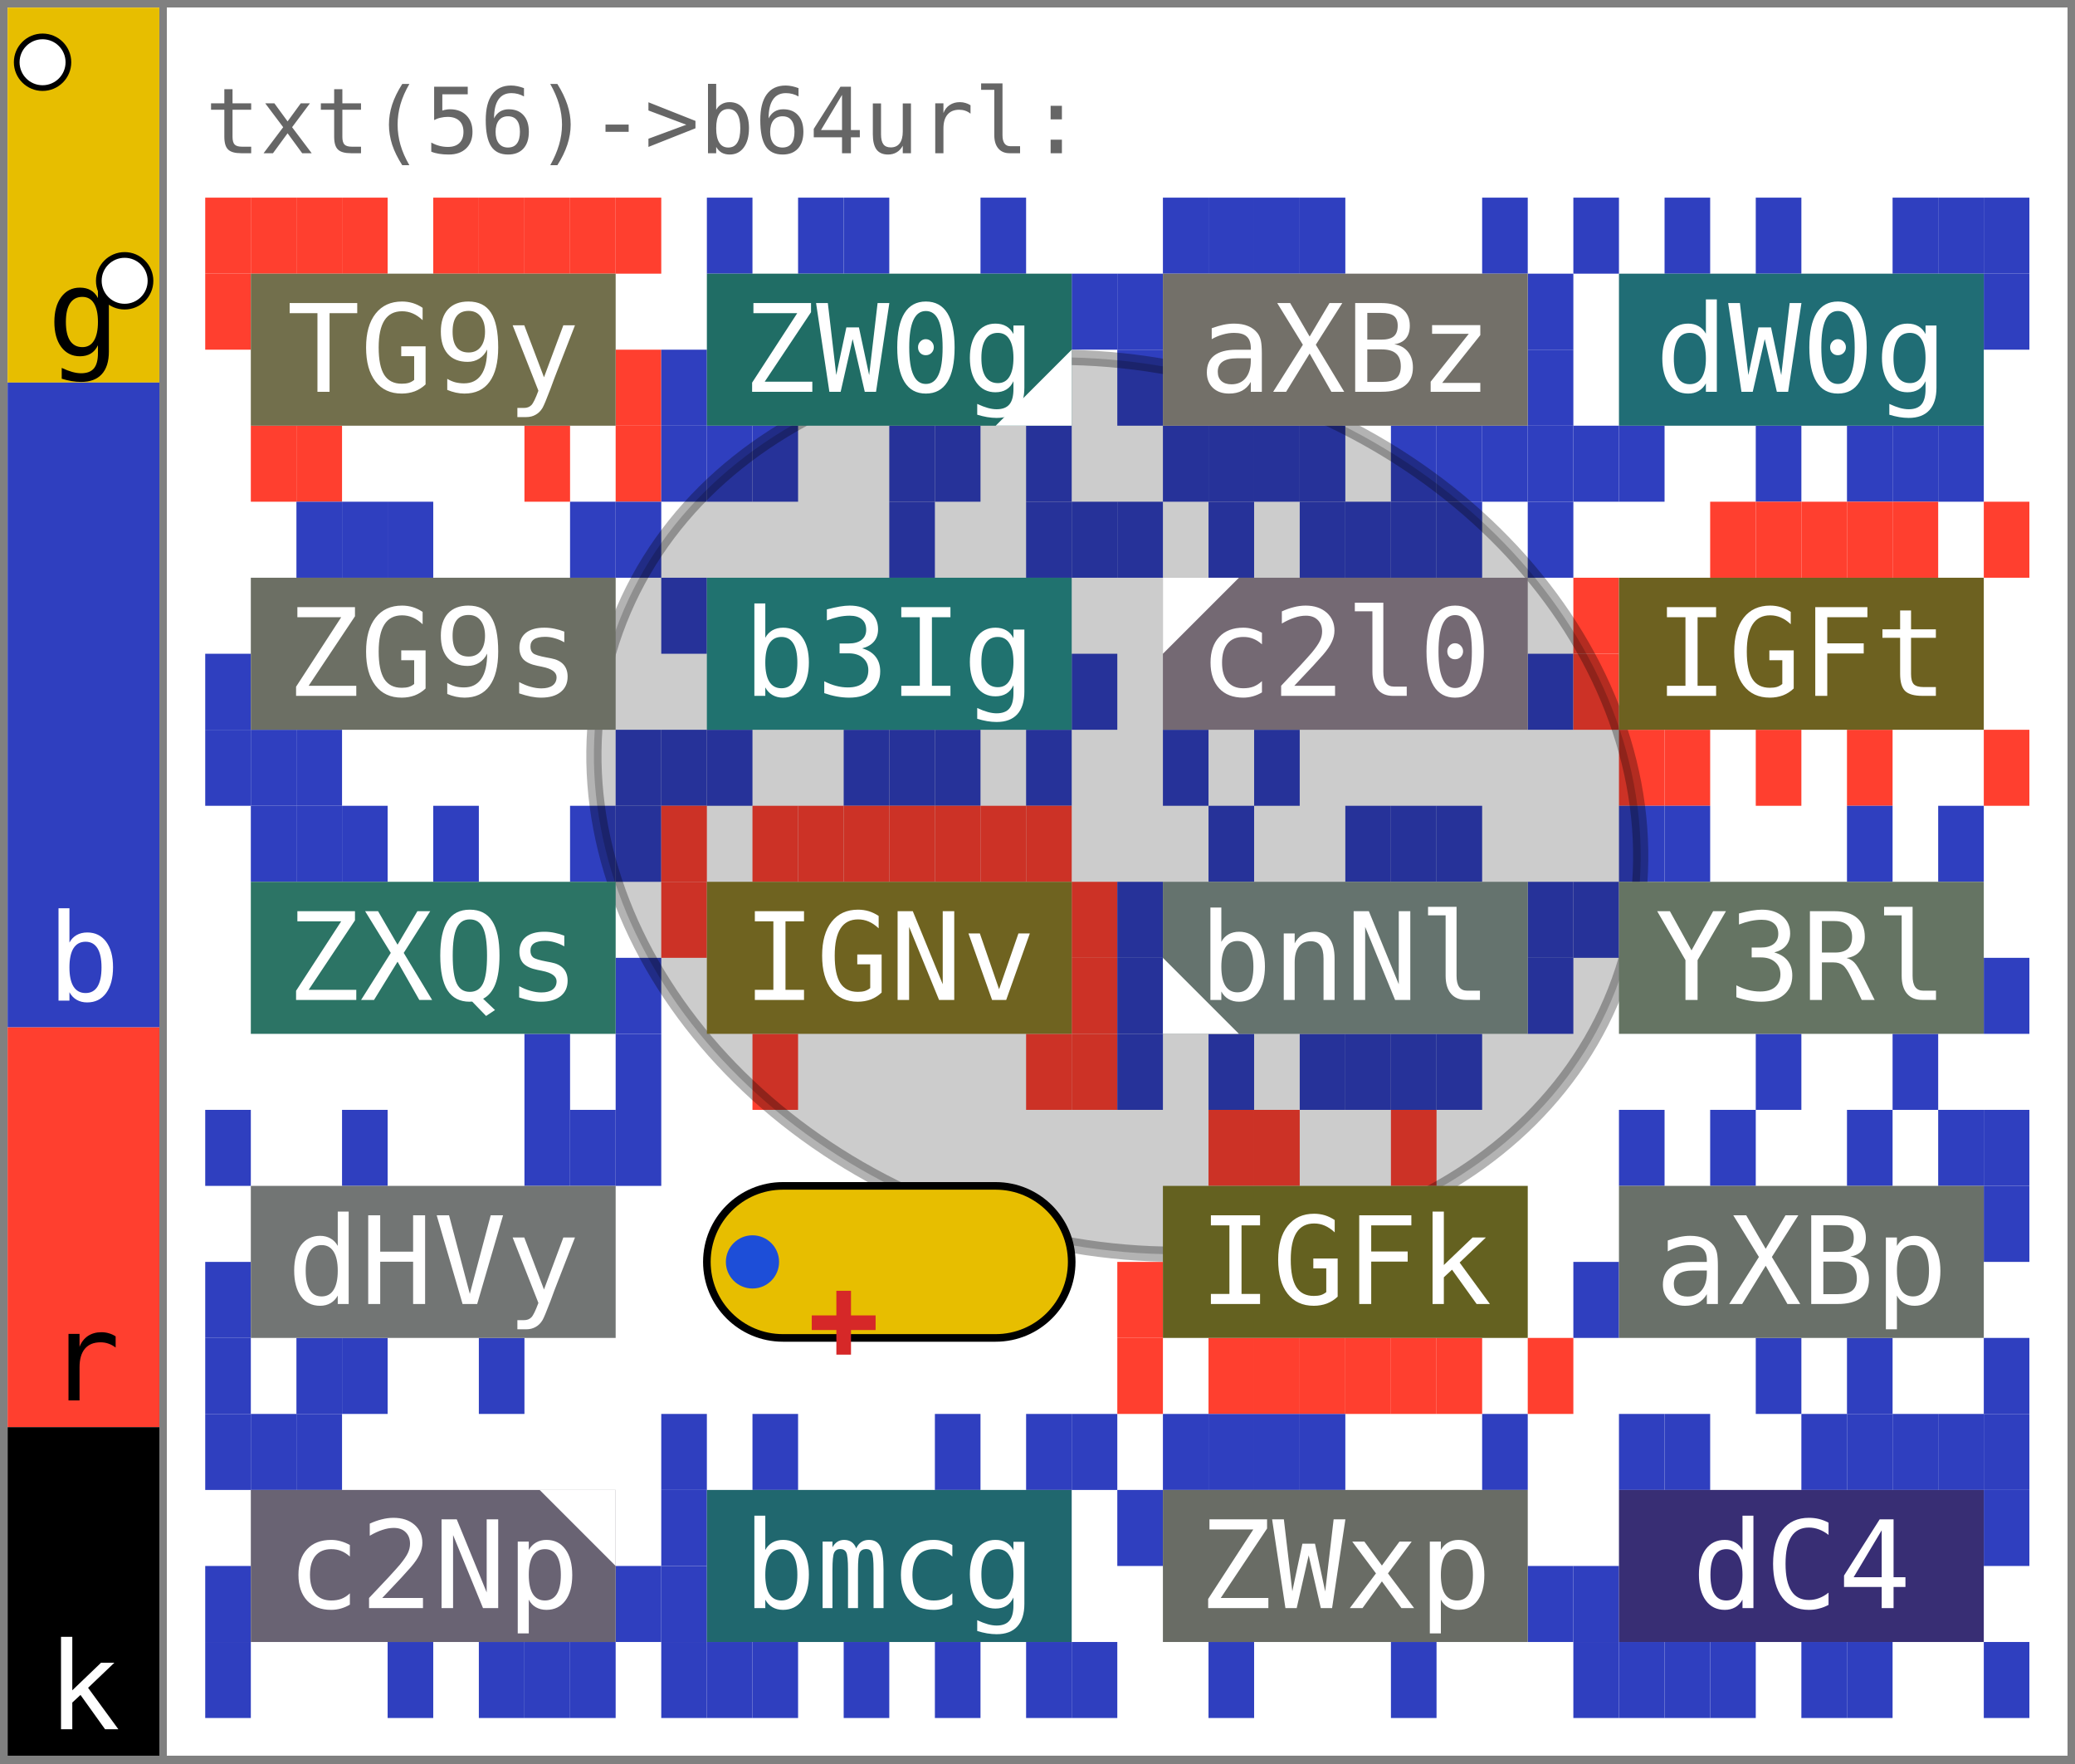
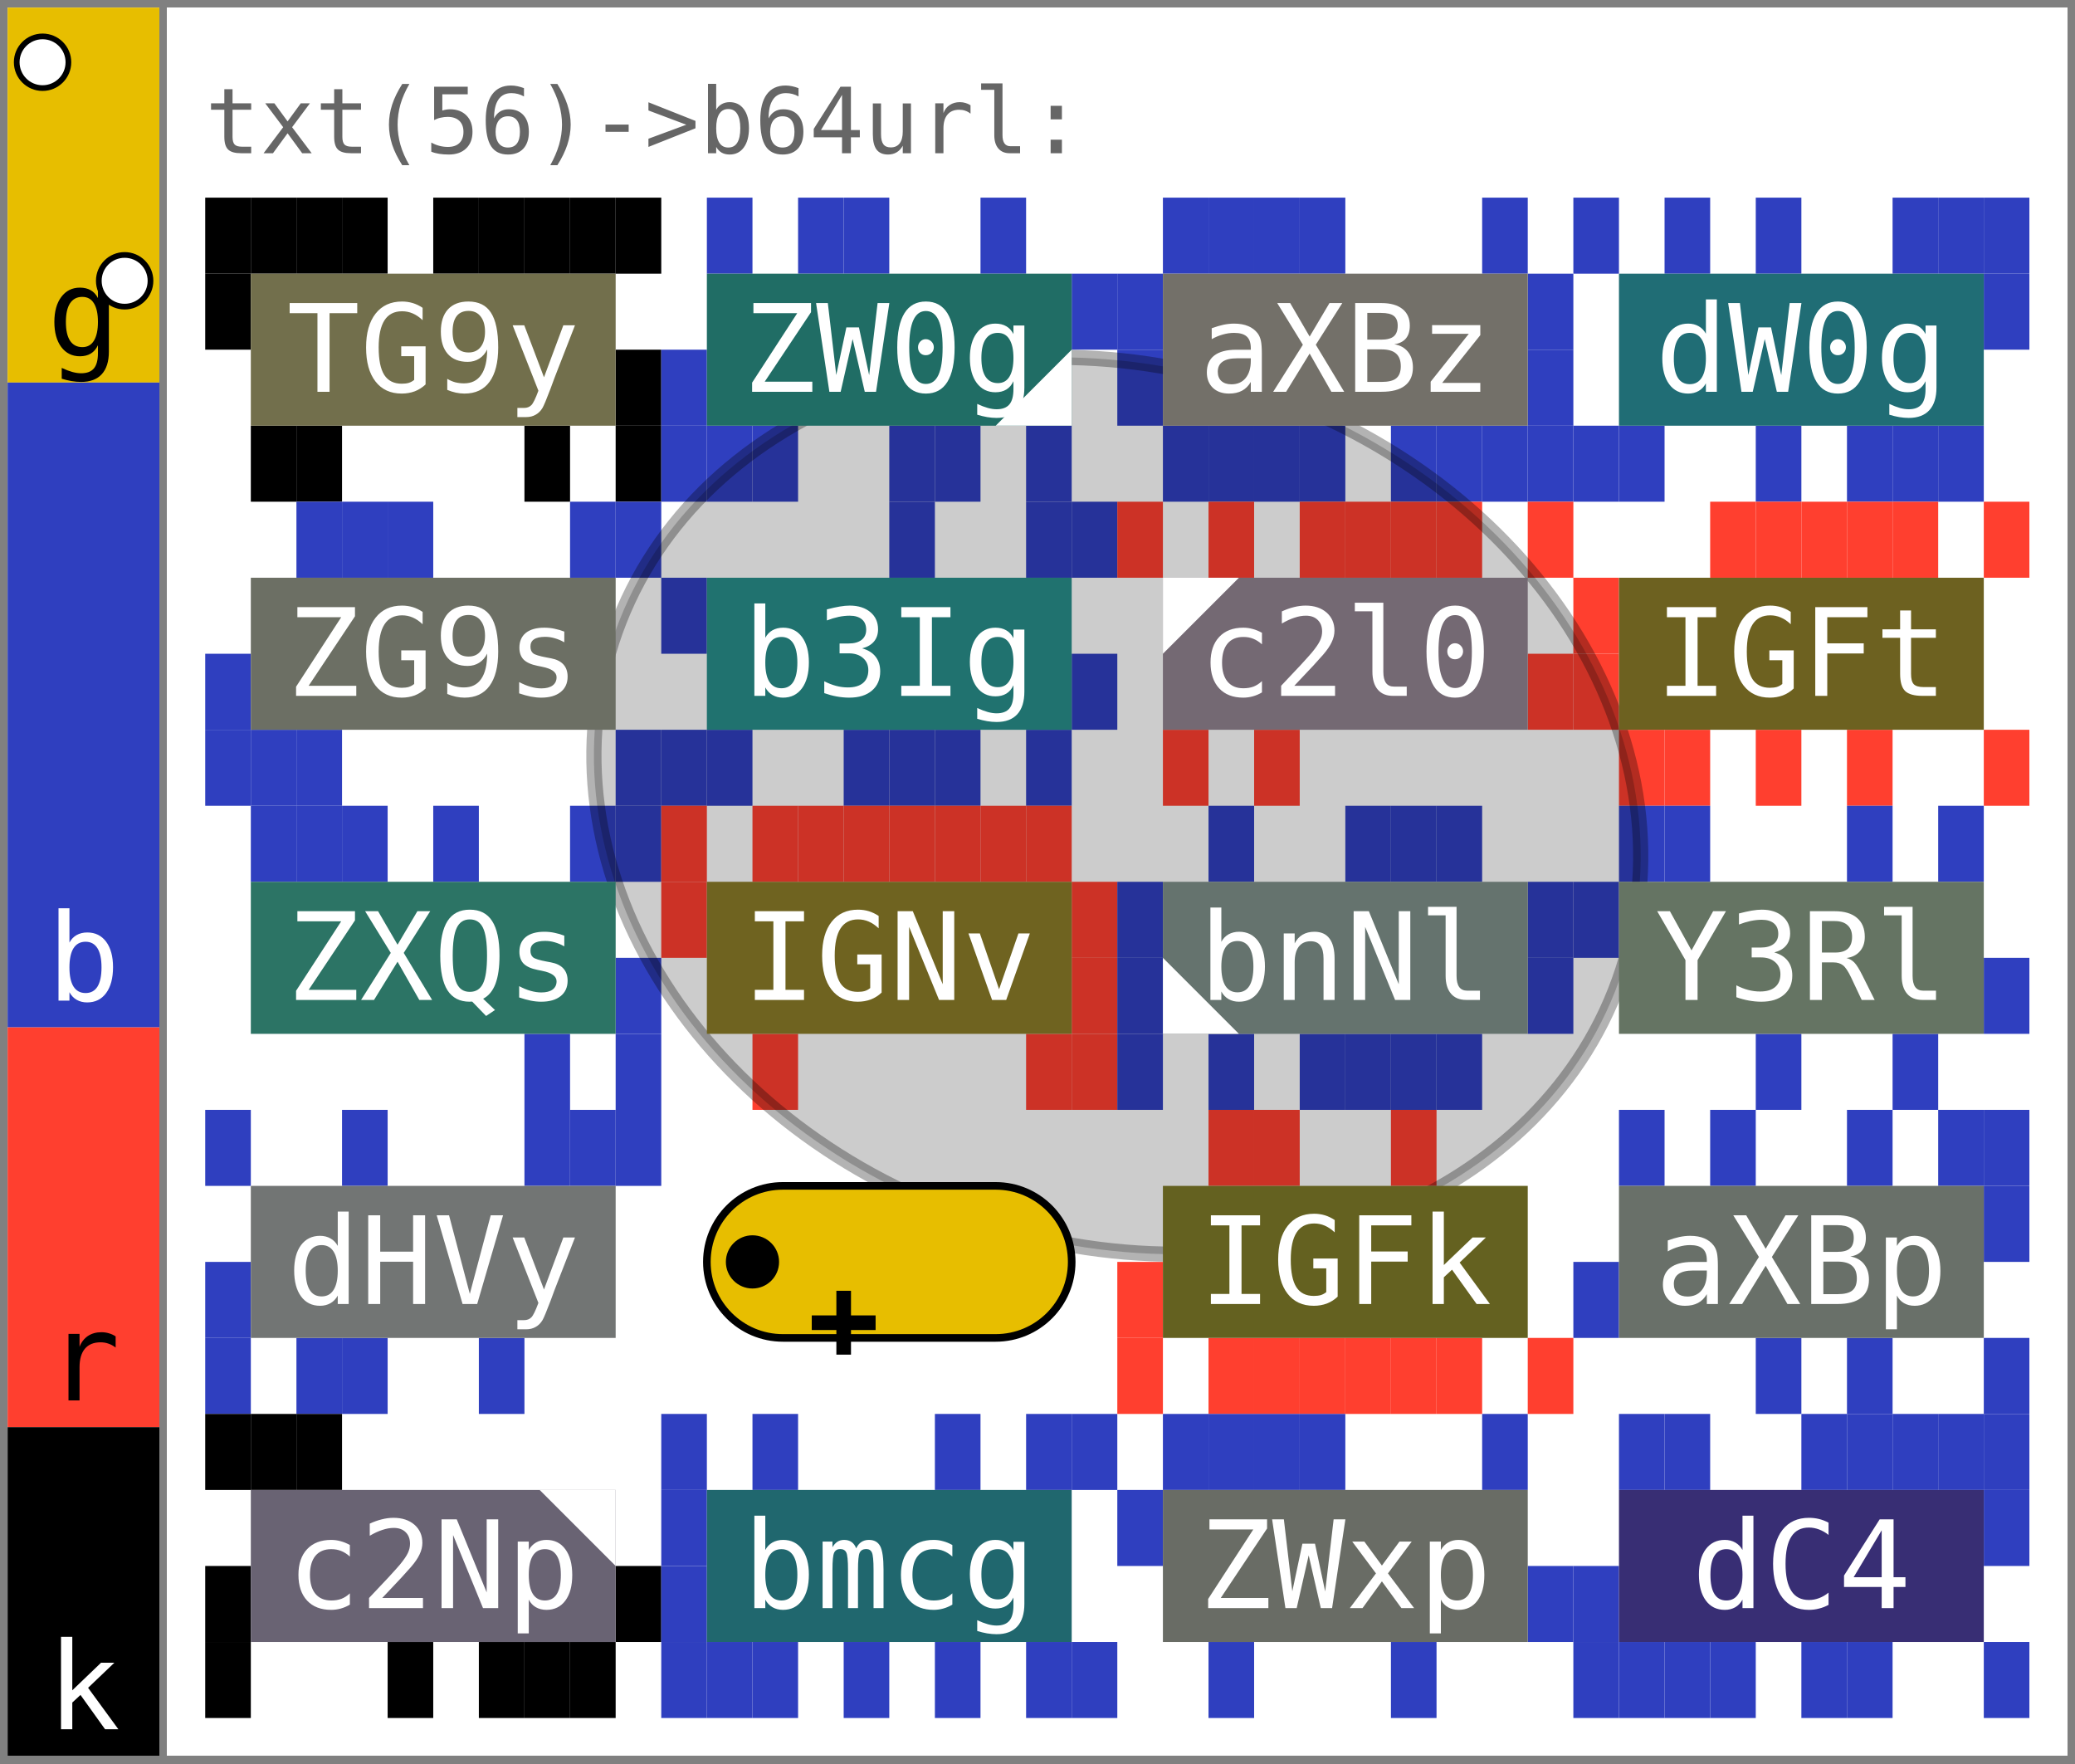
- <svg xmlns="http://www.w3.org/2000/svg" width="273.0" height="232.0" viewBox="0 0 273.0 232.0" data-entviz-version="v9" data-entviz-lib="0.9.1" data-input-bytes="56" data-cols="4" data-rows="5">
+ <svg xmlns="http://www.w3.org/2000/svg" width="273.0" height="232.0" viewBox="0 0 273.0 232.0" data-entviz-version="v10" data-entviz-lib="0.10.0" data-input-bytes="56" data-cols="4" data-rows="5">
  <defs>
    <clipPath id="grid-clip-985bef79a49adefd-4x5">
      <rect x="27.0" y="26.0" width="240.0" height="200.0" />
    </clipPath>
  </defs>
  <rect x="0" y="0" width="273.0" height="232.0" fill="#ffffff" />
  <g data-channel="grid">
    <rect x="27.0" y="26.0" width="240.0" height="200.0" fill="#ffffff" />
    <g>
-       <rect x="27.0" y="26.0" width="6.0" height="10.0" fill="#ff3f2f" />
-       <rect x="33.0" y="26.0" width="6.0" height="10.0" fill="#ff3f2f" />
-       <rect x="39.0" y="26.0" width="6.0" height="10.0" fill="#ff3f2f" />
-       <rect x="45.0" y="26.0" width="6.0" height="10.0" fill="#ff3f2f" />
-       <rect x="57.0" y="26.0" width="6.0" height="10.0" fill="#ff3f2f" />
-       <rect x="63.0" y="26.0" width="6.0" height="10.0" fill="#ff3f2f" />
-       <rect x="69.0" y="26.0" width="6.0" height="10.0" fill="#ff3f2f" />
-       <rect x="75.0" y="26.0" width="6.0" height="10.0" fill="#ff3f2f" />
-       <rect x="81.0" y="26.0" width="6.0" height="10.0" fill="#ff3f2f" />
-       <rect x="81.0" y="46.0" width="6.0" height="10.0" fill="#ff3f2f" />
-       <rect x="81.0" y="56.0" width="6.0" height="10.0" fill="#ff3f2f" />
-       <rect x="69.0" y="56.0" width="6.0" height="10.0" fill="#ff3f2f" />
-       <rect x="39.0" y="56.0" width="6.0" height="10.0" fill="#ff3f2f" />
-       <rect x="33.0" y="56.0" width="6.0" height="10.0" fill="#ff3f2f" />
-       <rect x="27.0" y="36.0" width="6.0" height="10.0" fill="#ff3f2f" />
+       <rect x="27.0" y="26.0" width="6.0" height="10.0" fill="#000000" />
+       <rect x="33.0" y="26.0" width="6.0" height="10.0" fill="#000000" />
+       <rect x="39.0" y="26.0" width="6.0" height="10.0" fill="#000000" />
+       <rect x="45.0" y="26.0" width="6.0" height="10.0" fill="#000000" />
+       <rect x="57.0" y="26.0" width="6.0" height="10.0" fill="#000000" />
+       <rect x="63.0" y="26.0" width="6.0" height="10.0" fill="#000000" />
+       <rect x="69.0" y="26.0" width="6.0" height="10.0" fill="#000000" />
+       <rect x="75.0" y="26.0" width="6.0" height="10.0" fill="#000000" />
+       <rect x="81.0" y="26.0" width="6.0" height="10.0" fill="#000000" />
+       <rect x="81.0" y="46.0" width="6.0" height="10.0" fill="#000000" />
+       <rect x="81.0" y="56.0" width="6.0" height="10.0" fill="#000000" />
+       <rect x="69.0" y="56.0" width="6.0" height="10.0" fill="#000000" />
+       <rect x="39.0" y="56.0" width="6.0" height="10.0" fill="#000000" />
+       <rect x="33.0" y="56.0" width="6.0" height="10.0" fill="#000000" />
+       <rect x="27.0" y="36.0" width="6.0" height="10.0" fill="#000000" />
      <rect x="93.0" y="26.0" width="6.0" height="10.0" fill="#2f3fbf" />
      <rect x="105.0" y="26.0" width="6.0" height="10.0" fill="#2f3fbf" />
      <rect x="111.0" y="26.0" width="6.0" height="10.0" fill="#2f3fbf" />
      <rect x="129.0" y="26.0" width="6.0" height="10.0" fill="#2f3fbf" />
      <rect x="141.0" y="36.0" width="6.0" height="10.0" fill="#2f3fbf" />
      <rect x="135.0" y="56.0" width="6.0" height="10.0" fill="#2f3fbf" />
      <rect x="123.0" y="56.0" width="6.0" height="10.0" fill="#2f3fbf" />
      <rect x="117.0" y="56.0" width="6.0" height="10.0" fill="#2f3fbf" />
      <rect x="99.0" y="56.0" width="6.0" height="10.0" fill="#2f3fbf" />
      <rect x="93.0" y="56.0" width="6.0" height="10.0" fill="#2f3fbf" />
      <rect x="87.0" y="56.0" width="6.0" height="10.0" fill="#2f3fbf" />
      <rect x="87.0" y="46.0" width="6.0" height="10.0" fill="#2f3fbf" />
      <rect x="153.0" y="26.0" width="6.0" height="10.0" fill="#2f3fbf" />
      <rect x="159.0" y="26.0" width="6.0" height="10.0" fill="#2f3fbf" />
      <rect x="165.0" y="26.0" width="6.0" height="10.0" fill="#2f3fbf" />
      <rect x="171.0" y="26.0" width="6.0" height="10.0" fill="#2f3fbf" />
      <rect x="195.0" y="26.0" width="6.0" height="10.0" fill="#2f3fbf" />
      <rect x="201.0" y="36.0" width="6.0" height="10.0" fill="#2f3fbf" />
      <rect x="201.0" y="46.0" width="6.0" height="10.0" fill="#2f3fbf" />
      <rect x="201.0" y="56.0" width="6.0" height="10.0" fill="#2f3fbf" />
      <rect x="195.0" y="56.0" width="6.0" height="10.0" fill="#2f3fbf" />
      <rect x="189.0" y="56.0" width="6.0" height="10.0" fill="#2f3fbf" />
      <rect x="183.0" y="56.0" width="6.0" height="10.0" fill="#2f3fbf" />
      <rect x="171.0" y="56.0" width="6.0" height="10.0" fill="#2f3fbf" />
      <rect x="165.0" y="56.0" width="6.0" height="10.0" fill="#2f3fbf" />
      <rect x="159.0" y="56.0" width="6.0" height="10.0" fill="#2f3fbf" />
      <rect x="153.0" y="56.0" width="6.0" height="10.0" fill="#2f3fbf" />
      <rect x="147.0" y="46.0" width="6.0" height="10.0" fill="#2f3fbf" />
      <rect x="147.0" y="36.0" width="6.0" height="10.0" fill="#2f3fbf" />
      <rect x="207.0" y="26.0" width="6.0" height="10.0" fill="#2f3fbf" />
      <rect x="219.0" y="26.0" width="6.0" height="10.0" fill="#2f3fbf" />
      <rect x="231.0" y="26.0" width="6.0" height="10.0" fill="#2f3fbf" />
      <rect x="249.0" y="26.0" width="6.0" height="10.0" fill="#2f3fbf" />
      <rect x="255.0" y="26.0" width="6.0" height="10.0" fill="#2f3fbf" />
      <rect x="261.0" y="26.0" width="6.0" height="10.0" fill="#2f3fbf" />
      <rect x="261.0" y="36.0" width="6.0" height="10.0" fill="#2f3fbf" />
      <rect x="255.0" y="56.0" width="6.0" height="10.0" fill="#2f3fbf" />
      <rect x="249.0" y="56.0" width="6.0" height="10.0" fill="#2f3fbf" />
      <rect x="243.0" y="56.0" width="6.0" height="10.0" fill="#2f3fbf" />
      <rect x="231.0" y="56.0" width="6.0" height="10.0" fill="#2f3fbf" />
      <rect x="213.0" y="56.0" width="6.0" height="10.0" fill="#2f3fbf" />
      <rect x="207.0" y="56.0" width="6.0" height="10.0" fill="#2f3fbf" />
      <rect x="39.0" y="66.0" width="6.0" height="10.0" fill="#2f3fbf" />
      <rect x="45.0" y="66.0" width="6.0" height="10.0" fill="#2f3fbf" />
      <rect x="51.0" y="66.0" width="6.0" height="10.0" fill="#2f3fbf" />
      <rect x="75.0" y="66.0" width="6.0" height="10.0" fill="#2f3fbf" />
      <rect x="81.0" y="66.0" width="6.0" height="10.0" fill="#2f3fbf" />
      <rect x="81.0" y="96.0" width="6.0" height="10.0" fill="#2f3fbf" />
      <rect x="39.0" y="96.0" width="6.0" height="10.0" fill="#2f3fbf" />
      <rect x="33.0" y="96.0" width="6.0" height="10.0" fill="#2f3fbf" />
      <rect x="27.0" y="96.0" width="6.0" height="10.0" fill="#2f3fbf" />
      <rect x="27.0" y="86.0" width="6.0" height="10.0" fill="#2f3fbf" />
      <rect x="117.0" y="66.0" width="6.0" height="10.0" fill="#2f3fbf" />
      <rect x="135.0" y="66.0" width="6.0" height="10.0" fill="#2f3fbf" />
      <rect x="141.0" y="66.0" width="6.0" height="10.0" fill="#2f3fbf" />
      <rect x="141.0" y="86.0" width="6.0" height="10.0" fill="#2f3fbf" />
      <rect x="135.0" y="96.0" width="6.0" height="10.0" fill="#2f3fbf" />
      <rect x="123.0" y="96.0" width="6.0" height="10.0" fill="#2f3fbf" />
      <rect x="117.0" y="96.0" width="6.0" height="10.0" fill="#2f3fbf" />
      <rect x="111.0" y="96.0" width="6.0" height="10.0" fill="#2f3fbf" />
      <rect x="93.0" y="96.0" width="6.0" height="10.0" fill="#2f3fbf" />
      <rect x="87.0" y="96.0" width="6.0" height="10.0" fill="#2f3fbf" />
      <rect x="87.0" y="76.0" width="6.0" height="10.0" fill="#2f3fbf" />
-       <rect x="147.0" y="66.0" width="6.0" height="10.0" fill="#2f3fbf" />
-       <rect x="159.0" y="66.0" width="6.0" height="10.0" fill="#2f3fbf" />
-       <rect x="171.0" y="66.0" width="6.0" height="10.0" fill="#2f3fbf" />
-       <rect x="177.0" y="66.0" width="6.0" height="10.0" fill="#2f3fbf" />
-       <rect x="183.0" y="66.0" width="6.0" height="10.0" fill="#2f3fbf" />
-       <rect x="189.0" y="66.0" width="6.0" height="10.0" fill="#2f3fbf" />
-       <rect x="201.0" y="66.0" width="6.0" height="10.0" fill="#2f3fbf" />
-       <rect x="201.0" y="86.0" width="6.0" height="10.0" fill="#2f3fbf" />
-       <rect x="165.0" y="96.0" width="6.0" height="10.0" fill="#2f3fbf" />
-       <rect x="153.0" y="96.0" width="6.0" height="10.0" fill="#2f3fbf" />
+       <rect x="147.0" y="66.0" width="6.0" height="10.0" fill="#ff3f2f" />
+       <rect x="159.0" y="66.0" width="6.0" height="10.0" fill="#ff3f2f" />
+       <rect x="171.0" y="66.0" width="6.0" height="10.0" fill="#ff3f2f" />
+       <rect x="177.0" y="66.0" width="6.0" height="10.0" fill="#ff3f2f" />
+       <rect x="183.0" y="66.0" width="6.0" height="10.0" fill="#ff3f2f" />
+       <rect x="189.0" y="66.0" width="6.0" height="10.0" fill="#ff3f2f" />
+       <rect x="201.0" y="66.0" width="6.0" height="10.0" fill="#ff3f2f" />
+       <rect x="201.0" y="86.0" width="6.0" height="10.0" fill="#ff3f2f" />
+       <rect x="165.0" y="96.0" width="6.0" height="10.0" fill="#ff3f2f" />
+       <rect x="153.0" y="96.0" width="6.0" height="10.0" fill="#ff3f2f" />
      <rect x="225.0" y="66.0" width="6.0" height="10.0" fill="#ff3f2f" />
      <rect x="231.0" y="66.0" width="6.0" height="10.0" fill="#ff3f2f" />
      <rect x="237.0" y="66.0" width="6.0" height="10.0" fill="#ff3f2f" />
      <rect x="243.0" y="66.0" width="6.0" height="10.0" fill="#ff3f2f" />
      <rect x="249.0" y="66.0" width="6.0" height="10.0" fill="#ff3f2f" />
      <rect x="261.0" y="66.0" width="6.0" height="10.0" fill="#ff3f2f" />
      <rect x="261.0" y="96.0" width="6.0" height="10.0" fill="#ff3f2f" />
      <rect x="243.0" y="96.0" width="6.0" height="10.0" fill="#ff3f2f" />
      <rect x="231.0" y="96.0" width="6.0" height="10.0" fill="#ff3f2f" />
      <rect x="219.0" y="96.0" width="6.0" height="10.0" fill="#ff3f2f" />
      <rect x="213.0" y="96.0" width="6.0" height="10.0" fill="#ff3f2f" />
      <rect x="207.0" y="86.0" width="6.0" height="10.0" fill="#ff3f2f" />
      <rect x="207.0" y="76.0" width="6.0" height="10.0" fill="#ff3f2f" />
      <rect x="33.0" y="106.0" width="6.0" height="10.0" fill="#2f3fbf" />
      <rect x="39.0" y="106.0" width="6.0" height="10.0" fill="#2f3fbf" />
      <rect x="45.0" y="106.0" width="6.0" height="10.0" fill="#2f3fbf" />
      <rect x="57.0" y="106.0" width="6.0" height="10.0" fill="#2f3fbf" />
      <rect x="75.0" y="106.0" width="6.0" height="10.0" fill="#2f3fbf" />
      <rect x="81.0" y="106.0" width="6.0" height="10.0" fill="#2f3fbf" />
      <rect x="81.0" y="126.0" width="6.0" height="10.0" fill="#2f3fbf" />
      <rect x="81.0" y="136.0" width="6.0" height="10.0" fill="#2f3fbf" />
      <rect x="69.0" y="136.0" width="6.0" height="10.0" fill="#2f3fbf" />
      <rect x="87.0" y="106.0" width="6.0" height="10.0" fill="#ff3f2f" />
      <rect x="99.0" y="106.0" width="6.0" height="10.0" fill="#ff3f2f" />
      <rect x="105.0" y="106.0" width="6.0" height="10.0" fill="#ff3f2f" />
      <rect x="111.0" y="106.0" width="6.0" height="10.0" fill="#ff3f2f" />
      <rect x="117.0" y="106.0" width="6.0" height="10.0" fill="#ff3f2f" />
      <rect x="123.0" y="106.0" width="6.0" height="10.0" fill="#ff3f2f" />
      <rect x="129.0" y="106.0" width="6.0" height="10.0" fill="#ff3f2f" />
      <rect x="135.0" y="106.0" width="6.0" height="10.0" fill="#ff3f2f" />
      <rect x="141.0" y="116.0" width="6.0" height="10.0" fill="#ff3f2f" />
      <rect x="141.0" y="126.0" width="6.0" height="10.0" fill="#ff3f2f" />
      <rect x="141.0" y="136.0" width="6.0" height="10.0" fill="#ff3f2f" />
      <rect x="135.0" y="136.0" width="6.0" height="10.0" fill="#ff3f2f" />
      <rect x="99.0" y="136.0" width="6.0" height="10.0" fill="#ff3f2f" />
      <rect x="87.0" y="116.0" width="6.0" height="10.0" fill="#ff3f2f" />
      <rect x="159.0" y="106.0" width="6.0" height="10.0" fill="#2f3fbf" />
      <rect x="177.0" y="106.0" width="6.0" height="10.0" fill="#2f3fbf" />
      <rect x="183.0" y="106.0" width="6.0" height="10.0" fill="#2f3fbf" />
      <rect x="189.0" y="106.0" width="6.0" height="10.0" fill="#2f3fbf" />
      <rect x="201.0" y="116.0" width="6.0" height="10.0" fill="#2f3fbf" />
      <rect x="201.0" y="126.0" width="6.0" height="10.0" fill="#2f3fbf" />
      <rect x="189.0" y="136.0" width="6.0" height="10.0" fill="#2f3fbf" />
      <rect x="183.0" y="136.0" width="6.0" height="10.0" fill="#2f3fbf" />
      <rect x="177.0" y="136.0" width="6.0" height="10.0" fill="#2f3fbf" />
      <rect x="171.0" y="136.0" width="6.0" height="10.0" fill="#2f3fbf" />
      <rect x="159.0" y="136.0" width="6.0" height="10.0" fill="#2f3fbf" />
      <rect x="147.0" y="136.0" width="6.0" height="10.0" fill="#2f3fbf" />
      <rect x="147.0" y="126.0" width="6.0" height="10.0" fill="#2f3fbf" />
      <rect x="147.0" y="116.0" width="6.0" height="10.0" fill="#2f3fbf" />
      <rect x="213.0" y="106.0" width="6.0" height="10.0" fill="#2f3fbf" />
      <rect x="219.0" y="106.0" width="6.0" height="10.0" fill="#2f3fbf" />
      <rect x="243.0" y="106.0" width="6.0" height="10.0" fill="#2f3fbf" />
      <rect x="255.0" y="106.0" width="6.0" height="10.0" fill="#2f3fbf" />
      <rect x="261.0" y="126.0" width="6.0" height="10.0" fill="#2f3fbf" />
      <rect x="249.0" y="136.0" width="6.0" height="10.0" fill="#2f3fbf" />
      <rect x="231.0" y="136.0" width="6.0" height="10.0" fill="#2f3fbf" />
      <rect x="207.0" y="116.0" width="6.0" height="10.0" fill="#2f3fbf" />
      <rect x="27.0" y="146.0" width="6.0" height="10.0" fill="#2f3fbf" />
      <rect x="45.0" y="146.0" width="6.0" height="10.0" fill="#2f3fbf" />
      <rect x="69.0" y="146.0" width="6.0" height="10.0" fill="#2f3fbf" />
      <rect x="75.0" y="146.0" width="6.0" height="10.0" fill="#2f3fbf" />
      <rect x="81.0" y="146.0" width="6.0" height="10.0" fill="#2f3fbf" />
      <rect x="63.0" y="176.0" width="6.0" height="10.0" fill="#2f3fbf" />
      <rect x="45.0" y="176.0" width="6.0" height="10.0" fill="#2f3fbf" />
      <rect x="39.0" y="176.0" width="6.0" height="10.0" fill="#2f3fbf" />
      <rect x="27.0" y="176.0" width="6.0" height="10.0" fill="#2f3fbf" />
      <rect x="27.0" y="166.0" width="6.0" height="10.0" fill="#2f3fbf" />
      <rect x="159.0" y="146.0" width="6.0" height="10.0" fill="#ff3f2f" />
      <rect x="165.0" y="146.0" width="6.0" height="10.0" fill="#ff3f2f" />
      <rect x="183.0" y="146.0" width="6.0" height="10.0" fill="#ff3f2f" />
      <rect x="201.0" y="176.0" width="6.0" height="10.0" fill="#ff3f2f" />
      <rect x="189.0" y="176.0" width="6.0" height="10.0" fill="#ff3f2f" />
      <rect x="183.0" y="176.0" width="6.0" height="10.0" fill="#ff3f2f" />
      <rect x="177.0" y="176.0" width="6.0" height="10.0" fill="#ff3f2f" />
      <rect x="171.0" y="176.0" width="6.0" height="10.0" fill="#ff3f2f" />
      <rect x="165.0" y="176.0" width="6.0" height="10.0" fill="#ff3f2f" />
      <rect x="159.0" y="176.0" width="6.0" height="10.0" fill="#ff3f2f" />
      <rect x="147.0" y="176.0" width="6.0" height="10.0" fill="#ff3f2f" />
      <rect x="147.0" y="166.0" width="6.0" height="10.0" fill="#ff3f2f" />
      <rect x="213.0" y="146.0" width="6.0" height="10.0" fill="#2f3fbf" />
      <rect x="225.0" y="146.0" width="6.0" height="10.0" fill="#2f3fbf" />
      <rect x="243.0" y="146.0" width="6.0" height="10.0" fill="#2f3fbf" />
      <rect x="255.0" y="146.0" width="6.0" height="10.0" fill="#2f3fbf" />
      <rect x="261.0" y="146.0" width="6.0" height="10.0" fill="#2f3fbf" />
      <rect x="261.0" y="156.0" width="6.0" height="10.0" fill="#2f3fbf" />
      <rect x="261.0" y="176.0" width="6.0" height="10.0" fill="#2f3fbf" />
      <rect x="243.0" y="176.0" width="6.0" height="10.0" fill="#2f3fbf" />
      <rect x="231.0" y="176.0" width="6.0" height="10.0" fill="#2f3fbf" />
      <rect x="207.0" y="166.0" width="6.0" height="10.0" fill="#2f3fbf" />
-       <rect x="27.0" y="186.0" width="6.0" height="10.0" fill="#2f3fbf" />
-       <rect x="33.0" y="186.0" width="6.0" height="10.0" fill="#2f3fbf" />
-       <rect x="39.0" y="186.0" width="6.0" height="10.0" fill="#2f3fbf" />
-       <rect x="81.0" y="206.0" width="6.0" height="10.0" fill="#2f3fbf" />
-       <rect x="75.0" y="216.0" width="6.0" height="10.0" fill="#2f3fbf" />
-       <rect x="69.0" y="216.0" width="6.0" height="10.0" fill="#2f3fbf" />
-       <rect x="63.0" y="216.0" width="6.0" height="10.0" fill="#2f3fbf" />
-       <rect x="51.0" y="216.0" width="6.0" height="10.0" fill="#2f3fbf" />
-       <rect x="27.0" y="216.0" width="6.0" height="10.0" fill="#2f3fbf" />
-       <rect x="27.0" y="206.0" width="6.0" height="10.0" fill="#2f3fbf" />
+       <rect x="27.0" y="186.0" width="6.0" height="10.0" fill="#000000" />
+       <rect x="33.0" y="186.0" width="6.0" height="10.0" fill="#000000" />
+       <rect x="39.0" y="186.0" width="6.0" height="10.0" fill="#000000" />
+       <rect x="81.0" y="206.0" width="6.0" height="10.0" fill="#000000" />
+       <rect x="75.0" y="216.0" width="6.0" height="10.0" fill="#000000" />
+       <rect x="69.0" y="216.0" width="6.0" height="10.0" fill="#000000" />
+       <rect x="63.0" y="216.0" width="6.0" height="10.0" fill="#000000" />
+       <rect x="51.0" y="216.0" width="6.0" height="10.0" fill="#000000" />
+       <rect x="27.0" y="216.0" width="6.0" height="10.0" fill="#000000" />
+       <rect x="27.0" y="206.0" width="6.0" height="10.0" fill="#000000" />
      <rect x="87.0" y="186.0" width="6.0" height="10.0" fill="#2f3fbf" />
      <rect x="99.0" y="186.0" width="6.0" height="10.0" fill="#2f3fbf" />
      <rect x="123.0" y="186.0" width="6.0" height="10.0" fill="#2f3fbf" />
      <rect x="135.0" y="186.0" width="6.0" height="10.0" fill="#2f3fbf" />
      <rect x="141.0" y="186.0" width="6.0" height="10.0" fill="#2f3fbf" />
      <rect x="141.0" y="216.0" width="6.0" height="10.0" fill="#2f3fbf" />
      <rect x="135.0" y="216.0" width="6.0" height="10.0" fill="#2f3fbf" />
      <rect x="123.0" y="216.0" width="6.0" height="10.0" fill="#2f3fbf" />
      <rect x="111.0" y="216.0" width="6.0" height="10.0" fill="#2f3fbf" />
      <rect x="99.0" y="216.0" width="6.0" height="10.0" fill="#2f3fbf" />
      <rect x="93.0" y="216.0" width="6.0" height="10.0" fill="#2f3fbf" />
      <rect x="87.0" y="216.0" width="6.0" height="10.0" fill="#2f3fbf" />
      <rect x="87.0" y="206.0" width="6.0" height="10.0" fill="#2f3fbf" />
      <rect x="87.0" y="196.0" width="6.0" height="10.0" fill="#2f3fbf" />
      <rect x="153.0" y="186.0" width="6.0" height="10.0" fill="#2f3fbf" />
      <rect x="159.0" y="186.0" width="6.0" height="10.0" fill="#2f3fbf" />
      <rect x="165.0" y="186.0" width="6.0" height="10.0" fill="#2f3fbf" />
      <rect x="171.0" y="186.0" width="6.0" height="10.0" fill="#2f3fbf" />
      <rect x="195.0" y="186.0" width="6.0" height="10.0" fill="#2f3fbf" />
      <rect x="201.0" y="206.0" width="6.0" height="10.0" fill="#2f3fbf" />
      <rect x="183.0" y="216.0" width="6.0" height="10.0" fill="#2f3fbf" />
      <rect x="159.0" y="216.0" width="6.0" height="10.0" fill="#2f3fbf" />
      <rect x="147.0" y="196.0" width="6.0" height="10.0" fill="#2f3fbf" />
      <rect x="213.0" y="186.0" width="6.0" height="10.0" fill="#2f3fbf" />
      <rect x="219.0" y="186.0" width="6.0" height="10.0" fill="#2f3fbf" />
      <rect x="237.0" y="186.0" width="6.0" height="10.0" fill="#2f3fbf" />
      <rect x="243.0" y="186.0" width="6.0" height="10.0" fill="#2f3fbf" />
      <rect x="249.0" y="186.0" width="6.0" height="10.0" fill="#2f3fbf" />
      <rect x="255.0" y="186.0" width="6.0" height="10.0" fill="#2f3fbf" />
      <rect x="261.0" y="186.0" width="6.0" height="10.0" fill="#2f3fbf" />
      <rect x="261.0" y="196.0" width="6.0" height="10.0" fill="#2f3fbf" />
      <rect x="261.0" y="216.0" width="6.0" height="10.0" fill="#2f3fbf" />
      <rect x="243.0" y="216.0" width="6.0" height="10.0" fill="#2f3fbf" />
      <rect x="237.0" y="216.0" width="6.0" height="10.0" fill="#2f3fbf" />
      <rect x="225.0" y="216.0" width="6.0" height="10.0" fill="#2f3fbf" />
      <rect x="219.0" y="216.0" width="6.0" height="10.0" fill="#2f3fbf" />
      <rect x="213.0" y="216.0" width="6.0" height="10.0" fill="#2f3fbf" />
      <rect x="207.0" y="216.0" width="6.0" height="10.0" fill="#2f3fbf" />
      <rect x="207.0" y="206.0" width="6.0" height="10.0" fill="#2f3fbf" />
    </g>
    <g clip-path="url(#grid-clip-985bef79a49adefd-4x5)" data-channel="ellipse" data-ellipse-anchor-x="147.0" data-ellipse-anchor-y="106.0" data-ellipse-rx="57.69991334482228" data-ellipse-ry="69.91871852372581" data-ellipse-rotation-deg="108.0">
      <ellipse cx="147.0" cy="106.0" rx="57.7" ry="69.919" transform="rotate(108.0 147.0 106.0)" fill="#000000" stroke="#000000" fill-opacity="0.2" stroke-opacity="0.3" stroke-width="2.0" />
    </g>
    <g>
      <g data-channel="cell" data-cell-index="0" data-cell-row="0" data-cell-col="0">
        <rect x="33.0" y="36.0" width="48.0" height="20.0" fill="#726f4c" />
        <text x="57.0" y="46.0" fill="#ffffff" style="font-family: &quot;JetBrains Mono&quot;, &quot;Menlo&quot;, &quot;Consolas&quot;, &quot;DejaVu Sans Mono&quot;, &quot;Liberation Mono&quot;, &quot;Roboto Mono&quot;, &quot;Noto Sans Mono&quot;, monospace; font-size: 16.0px;" text-anchor="middle" dominant-baseline="central">TG9y</text>
      </g>
      <g data-channel="cell" data-cell-index="1" data-cell-row="0" data-cell-col="1" data-cell-quartile="3">
        <rect x="93.0" y="36.0" width="48.0" height="20.0" fill="#206d65" />
        <text x="117.0" y="46.0" fill="#ffffff" style="font-family: &quot;JetBrains Mono&quot;, &quot;Menlo&quot;, &quot;Consolas&quot;, &quot;DejaVu Sans Mono&quot;, &quot;Liberation Mono&quot;, &quot;Roboto Mono&quot;, &quot;Noto Sans Mono&quot;, monospace; font-size: 16.0px;" text-anchor="middle" dominant-baseline="central">ZW0g</text>
        <polygon points="141.0,56.0 141.0,46.0 131.0,56.0" fill="#ffffff" />
      </g>
      <g data-channel="cell" data-cell-index="2" data-cell-row="0" data-cell-col="2">
        <rect x="153.0" y="36.0" width="48.0" height="20.0" fill="#737069" />
        <text x="177.0" y="46.0" fill="#ffffff" style="font-family: &quot;JetBrains Mono&quot;, &quot;Menlo&quot;, &quot;Consolas&quot;, &quot;DejaVu Sans Mono&quot;, &quot;Liberation Mono&quot;, &quot;Roboto Mono&quot;, &quot;Noto Sans Mono&quot;, monospace; font-size: 16.0px;" text-anchor="middle" dominant-baseline="central">aXBz</text>
      </g>
      <g data-channel="cell" data-cell-index="3" data-cell-row="0" data-cell-col="3">
        <rect x="213.0" y="36.0" width="48.0" height="20.0" fill="#206d75" />
        <text x="237.0" y="46.0" fill="#ffffff" style="font-family: &quot;JetBrains Mono&quot;, &quot;Menlo&quot;, &quot;Consolas&quot;, &quot;DejaVu Sans Mono&quot;, &quot;Liberation Mono&quot;, &quot;Roboto Mono&quot;, &quot;Noto Sans Mono&quot;, monospace; font-size: 16.0px;" text-anchor="middle" dominant-baseline="central">dW0g</text>
      </g>
      <g data-channel="cell" data-cell-index="4" data-cell-row="1" data-cell-col="0">
        <rect x="33.0" y="76.0" width="48.0" height="20.0" fill="#6c6f64" />
        <text x="57.0" y="86.0" fill="#ffffff" style="font-family: &quot;JetBrains Mono&quot;, &quot;Menlo&quot;, &quot;Consolas&quot;, &quot;DejaVu Sans Mono&quot;, &quot;Liberation Mono&quot;, &quot;Roboto Mono&quot;, &quot;Noto Sans Mono&quot;, monospace; font-size: 16.0px;" text-anchor="middle" dominant-baseline="central">ZG9s</text>
      </g>
      <g data-channel="cell" data-cell-index="5" data-cell-row="1" data-cell-col="1">
        <rect x="93.0" y="76.0" width="48.0" height="20.0" fill="#20726f" />
        <text x="117.0" y="86.0" fill="#ffffff" style="font-family: &quot;JetBrains Mono&quot;, &quot;Menlo&quot;, &quot;Consolas&quot;, &quot;DejaVu Sans Mono&quot;, &quot;Liberation Mono&quot;, &quot;Roboto Mono&quot;, &quot;Noto Sans Mono&quot;, monospace; font-size: 16.0px;" text-anchor="middle" dominant-baseline="central">b3Ig</text>
      </g>
      <g data-channel="cell" data-cell-index="6" data-cell-row="1" data-cell-col="2" data-cell-quartile="1">
        <rect x="153.0" y="76.0" width="48.0" height="20.0" fill="#746973" />
        <text x="177.0" y="86.0" fill="#ffffff" style="font-family: &quot;JetBrains Mono&quot;, &quot;Menlo&quot;, &quot;Consolas&quot;, &quot;DejaVu Sans Mono&quot;, &quot;Liberation Mono&quot;, &quot;Roboto Mono&quot;, &quot;Noto Sans Mono&quot;, monospace; font-size: 16.0px;" text-anchor="middle" dominant-baseline="central">c2l0</text>
        <polygon points="153.0,76.0 163.0,76.0 153.0,86.0" fill="#ffffff" />
      </g>
      <g data-channel="cell" data-cell-index="7" data-cell-row="1" data-cell-col="3">
        <rect x="213.0" y="76.0" width="48.0" height="20.0" fill="#6d6120" />
        <text x="237.0" y="86.0" fill="#ffffff" style="font-family: &quot;JetBrains Mono&quot;, &quot;Menlo&quot;, &quot;Consolas&quot;, &quot;DejaVu Sans Mono&quot;, &quot;Liberation Mono&quot;, &quot;Roboto Mono&quot;, &quot;Noto Sans Mono&quot;, monospace; font-size: 16.0px;" text-anchor="middle" dominant-baseline="central">IGFt</text>
      </g>
      <g data-channel="cell" data-cell-index="8" data-cell-row="2" data-cell-col="0">
        <rect x="33.0" y="116.0" width="48.0" height="20.0" fill="#2c7465" />
        <text x="57.0" y="126.0" fill="#ffffff" style="font-family: &quot;JetBrains Mono&quot;, &quot;Menlo&quot;, &quot;Consolas&quot;, &quot;DejaVu Sans Mono&quot;, &quot;Liberation Mono&quot;, &quot;Roboto Mono&quot;, &quot;Noto Sans Mono&quot;, monospace; font-size: 16.0px;" text-anchor="middle" dominant-baseline="central">ZXQs</text>
      </g>
      <g data-channel="cell" data-cell-index="9" data-cell-row="2" data-cell-col="1">
        <rect x="93.0" y="116.0" width="48.0" height="20.0" fill="#6f6320" />
        <text x="117.0" y="126.0" fill="#ffffff" style="font-family: &quot;JetBrains Mono&quot;, &quot;Menlo&quot;, &quot;Consolas&quot;, &quot;DejaVu Sans Mono&quot;, &quot;Liberation Mono&quot;, &quot;Roboto Mono&quot;, &quot;Noto Sans Mono&quot;, monospace; font-size: 16.0px;" text-anchor="middle" dominant-baseline="central">IGNv</text>
      </g>
      <g data-channel="cell" data-cell-index="10" data-cell-row="2" data-cell-col="2" data-cell-quartile="4">
        <rect x="153.0" y="116.0" width="48.0" height="20.0" fill="#65736e" />
        <text x="177.0" y="126.0" fill="#ffffff" style="font-family: &quot;JetBrains Mono&quot;, &quot;Menlo&quot;, &quot;Consolas&quot;, &quot;DejaVu Sans Mono&quot;, &quot;Liberation Mono&quot;, &quot;Roboto Mono&quot;, &quot;Noto Sans Mono&quot;, monospace; font-size: 16.0px;" text-anchor="middle" dominant-baseline="central">bnNl</text>
        <polygon points="153.0,136.0 153.0,126.0 163.0,136.0" fill="#ffffff" />
      </g>
      <g data-channel="cell" data-cell-index="11" data-cell-row="2" data-cell-col="3">
        <rect x="213.0" y="116.0" width="48.0" height="20.0" fill="#657463" />
        <text x="237.0" y="126.0" fill="#ffffff" style="font-family: &quot;JetBrains Mono&quot;, &quot;Menlo&quot;, &quot;Consolas&quot;, &quot;DejaVu Sans Mono&quot;, &quot;Liberation Mono&quot;, &quot;Roboto Mono&quot;, &quot;Noto Sans Mono&quot;, monospace; font-size: 16.0px;" text-anchor="middle" dominant-baseline="central">Y3Rl</text>
      </g>
      <g data-channel="cell" data-cell-index="12" data-cell-row="3" data-cell-col="0">
        <rect x="33.0" y="156.0" width="48.0" height="20.0" fill="#727574" />
        <text x="57.0" y="166.0" fill="#ffffff" style="font-family: &quot;JetBrains Mono&quot;, &quot;Menlo&quot;, &quot;Consolas&quot;, &quot;DejaVu Sans Mono&quot;, &quot;Liberation Mono&quot;, &quot;Roboto Mono&quot;, &quot;Noto Sans Mono&quot;, monospace; font-size: 16.0px;" text-anchor="middle" dominant-baseline="central">dHVy</text>
      </g>
      <g data-channel="cell" data-cell-index="13" data-cell-row="3" data-cell-col="1" data-cell-blank="true" data-cell-blank-map="true">
        <rect x="93.0" y="156.0" width="48.0" height="20.0" rx="10.0" ry="10.0" fill="#e7be00" stroke="#000000" stroke-width="1" />
-         <circle cx="99.0" cy="166.0" r="3.5" fill="#1d4ed8" data-blank-map-min="2,0" />
-         <path d="M 106.8,174.0 H 115.2 M 111.0,169.8 V 178.2" fill="none" stroke="#d62828" stroke-width="1.925" stroke-linecap="butt" data-blank-map-max="4,1" />
+         <circle cx="99.0" cy="166.0" r="3.5" fill="#000000" data-blank-map-min="2,0" />
+         <path d="M 106.8,174.0 H 115.2 M 111.0,169.8 V 178.2" fill="none" stroke="#000000" stroke-width="1.925" stroke-linecap="butt" data-blank-map-max="4,1" />
      </g>
      <g data-channel="cell" data-cell-index="14" data-cell-row="3" data-cell-col="2">
        <rect x="153.0" y="156.0" width="48.0" height="20.0" fill="#646120" />
        <text x="177.0" y="166.0" fill="#ffffff" style="font-family: &quot;JetBrains Mono&quot;, &quot;Menlo&quot;, &quot;Consolas&quot;, &quot;DejaVu Sans Mono&quot;, &quot;Liberation Mono&quot;, &quot;Roboto Mono&quot;, &quot;Noto Sans Mono&quot;, monospace; font-size: 16.0px;" text-anchor="middle" dominant-baseline="central">IGFk</text>
      </g>
      <g data-channel="cell" data-cell-index="15" data-cell-row="3" data-cell-col="3">
        <rect x="213.0" y="156.0" width="48.0" height="20.0" fill="#697069" />
        <text x="237.0" y="166.0" fill="#ffffff" style="font-family: &quot;JetBrains Mono&quot;, &quot;Menlo&quot;, &quot;Consolas&quot;, &quot;DejaVu Sans Mono&quot;, &quot;Liberation Mono&quot;, &quot;Roboto Mono&quot;, &quot;Noto Sans Mono&quot;, monospace; font-size: 16.0px;" text-anchor="middle" dominant-baseline="central">aXBp</text>
      </g>
      <g data-channel="cell" data-cell-index="16" data-cell-row="4" data-cell-col="0" data-cell-quartile="2">
        <rect x="33.0" y="196.0" width="48.0" height="20.0" fill="#696373" />
        <text x="57.0" y="206.0" fill="#ffffff" style="font-family: &quot;JetBrains Mono&quot;, &quot;Menlo&quot;, &quot;Consolas&quot;, &quot;DejaVu Sans Mono&quot;, &quot;Liberation Mono&quot;, &quot;Roboto Mono&quot;, &quot;Noto Sans Mono&quot;, monospace; font-size: 16.0px;" text-anchor="middle" dominant-baseline="central">c2Np</text>
        <polygon points="81.0,196.0 71.0,196.0 81.0,206.0" fill="#ffffff" />
      </g>
      <g data-channel="cell" data-cell-index="17" data-cell-row="4" data-cell-col="1">
        <rect x="93.0" y="196.0" width="48.0" height="20.0" fill="#20676e" />
        <text x="117.0" y="206.0" fill="#ffffff" style="font-family: &quot;JetBrains Mono&quot;, &quot;Menlo&quot;, &quot;Consolas&quot;, &quot;DejaVu Sans Mono&quot;, &quot;Liberation Mono&quot;, &quot;Roboto Mono&quot;, &quot;Noto Sans Mono&quot;, monospace; font-size: 16.0px;" text-anchor="middle" dominant-baseline="central">bmcg</text>
      </g>
      <g data-channel="cell" data-cell-index="18" data-cell-row="4" data-cell-col="2">
        <rect x="153.0" y="196.0" width="48.0" height="20.0" fill="#696c65" />
        <text x="177.0" y="206.0" fill="#ffffff" style="font-family: &quot;JetBrains Mono&quot;, &quot;Menlo&quot;, &quot;Consolas&quot;, &quot;DejaVu Sans Mono&quot;, &quot;Liberation Mono&quot;, &quot;Roboto Mono&quot;, &quot;Noto Sans Mono&quot;, monospace; font-size: 16.0px;" text-anchor="middle" dominant-baseline="central">ZWxp</text>
      </g>
      <g data-channel="cell" data-cell-index="19" data-cell-row="4" data-cell-col="3">
        <rect x="213.0" y="196.0" width="48.0" height="20.0" fill="#382e74" />
        <text x="237.0" y="206.0" fill="#ffffff" style="font-family: &quot;JetBrains Mono&quot;, &quot;Menlo&quot;, &quot;Consolas&quot;, &quot;DejaVu Sans Mono&quot;, &quot;Liberation Mono&quot;, &quot;Roboto Mono&quot;, &quot;Noto Sans Mono&quot;, monospace; font-size: 16.0px;" text-anchor="middle" dominant-baseline="central">dC4</text>
      </g>
    </g>
  </g>
  <g data-channel="color-bar" data-bar-slots="16" data-bar-marker-left="0" data-bar-marker-right="2">
    <g data-color-bar-rank="0" data-color-bar-band="G">
      <rect x="1" y="1" width="20.0" height="49.325" fill="#e7be00" />
      <text x="11.0" y="46.805" fill="#000000" style="font-family: &quot;JetBrains Mono&quot;, &quot;Menlo&quot;, &quot;Consolas&quot;, &quot;DejaVu Sans Mono&quot;, &quot;Liberation Mono&quot;, &quot;Roboto Mono&quot;, &quot;Noto Sans Mono&quot;, monospace; font-size: 16.0px;" text-anchor="middle" data-color-bar-letter="true">g</text>
    </g>
    <g data-color-bar-rank="1" data-color-bar-band="B">
      <rect x="1" y="50.325" width="20.0" height="84.827" fill="#2f3fbf" />
      <text x="11.0" y="131.633" fill="#ffffff" style="font-family: &quot;JetBrains Mono&quot;, &quot;Menlo&quot;, &quot;Consolas&quot;, &quot;DejaVu Sans Mono&quot;, &quot;Liberation Mono&quot;, &quot;Roboto Mono&quot;, &quot;Noto Sans Mono&quot;, monospace; font-size: 16.0px;" text-anchor="middle" data-color-bar-letter="true">b</text>
    </g>
    <g data-color-bar-rank="2" data-color-bar-band="R">
      <rect x="1" y="135.153" width="20.0" height="52.585" fill="#ff3f2f" />
      <text x="11.0" y="184.218" fill="#000000" style="font-family: &quot;JetBrains Mono&quot;, &quot;Menlo&quot;, &quot;Consolas&quot;, &quot;DejaVu Sans Mono&quot;, &quot;Liberation Mono&quot;, &quot;Roboto Mono&quot;, &quot;Noto Sans Mono&quot;, monospace; font-size: 16.0px;" text-anchor="middle" data-color-bar-letter="true">r</text>
    </g>
    <g data-color-bar-rank="3" data-color-bar-band="K">
      <rect x="1" y="187.738" width="20.0" height="43.262" fill="#000000" />
      <text x="11.0" y="227.48" fill="#ffffff" style="font-family: &quot;JetBrains Mono&quot;, &quot;Menlo&quot;, &quot;Consolas&quot;, &quot;DejaVu Sans Mono&quot;, &quot;Liberation Mono&quot;, &quot;Roboto Mono&quot;, &quot;Noto Sans Mono&quot;, monospace; font-size: 16.0px;" text-anchor="middle" data-color-bar-letter="true">k</text>
    </g>
    <circle cx="5.6" cy="8.188" r="3.4" fill="#ffffff" stroke="#000000" stroke-width="0.75" data-bar-marker="left" />
    <circle cx="16.4" cy="36.938" r="3.4" fill="#ffffff" stroke="#000000" stroke-width="0.75" data-bar-marker="right" />
  </g>
  <g data-channel="label-top">
    <text x="27.0" y="16.0" fill="#666666" style="font-family: &quot;JetBrains Mono&quot;, &quot;Menlo&quot;, &quot;Consolas&quot;, &quot;DejaVu Sans Mono&quot;, &quot;Liberation Mono&quot;, &quot;Roboto Mono&quot;, &quot;Noto Sans Mono&quot;, monospace; font-size: 12.0px;" dominant-baseline="central">txt(56)-&gt;b64url:</text>
  </g>
  <line x1="0" y1="0.5" x2="273.0" y2="0.5" stroke="#808080" stroke-width="1" shape-rendering="crispEdges" />
  <line x1="272.5" y1="0" x2="272.5" y2="232.0" stroke="#808080" stroke-width="1" shape-rendering="crispEdges" />
  <line x1="0" y1="231.5" x2="273.0" y2="231.5" stroke="#808080" stroke-width="1" shape-rendering="crispEdges" />
  <line x1="0.5" y1="0" x2="0.5" y2="232.0" stroke="#808080" stroke-width="1" shape-rendering="crispEdges" />
  <line x1="21.5" y1="0" x2="21.5" y2="232.0" stroke="#808080" stroke-width="1" shape-rendering="crispEdges" />
</svg>
